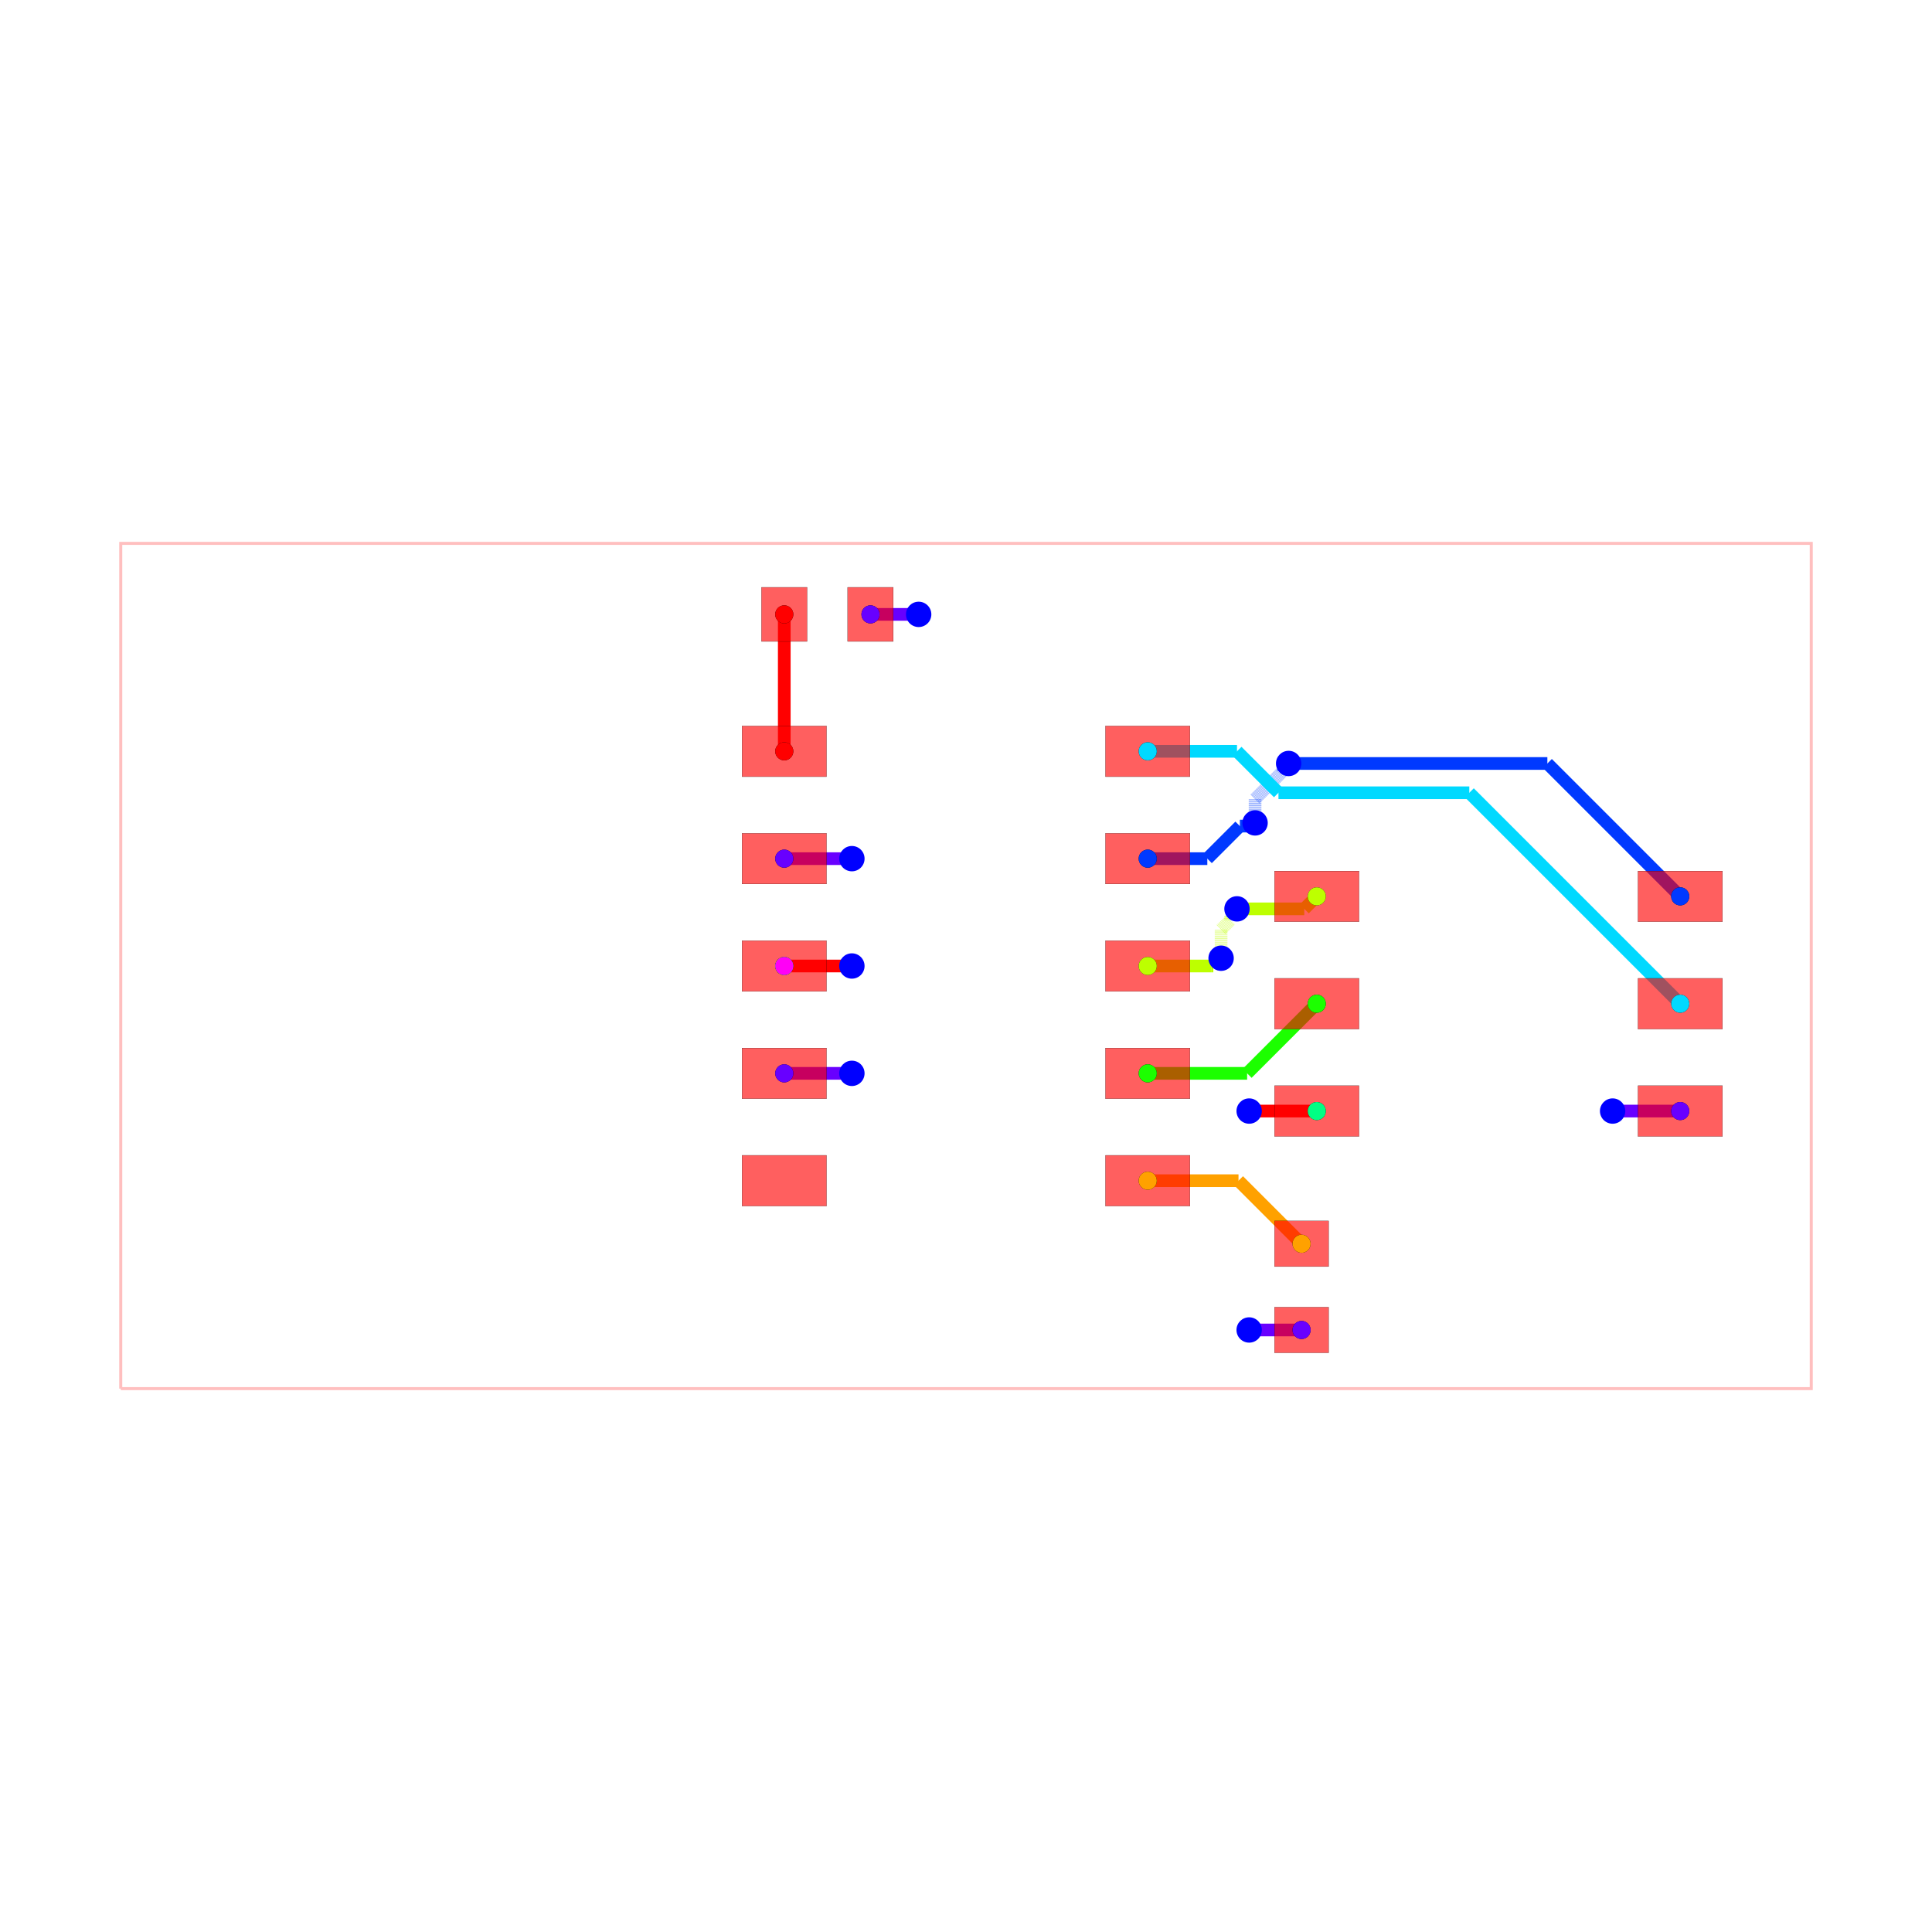
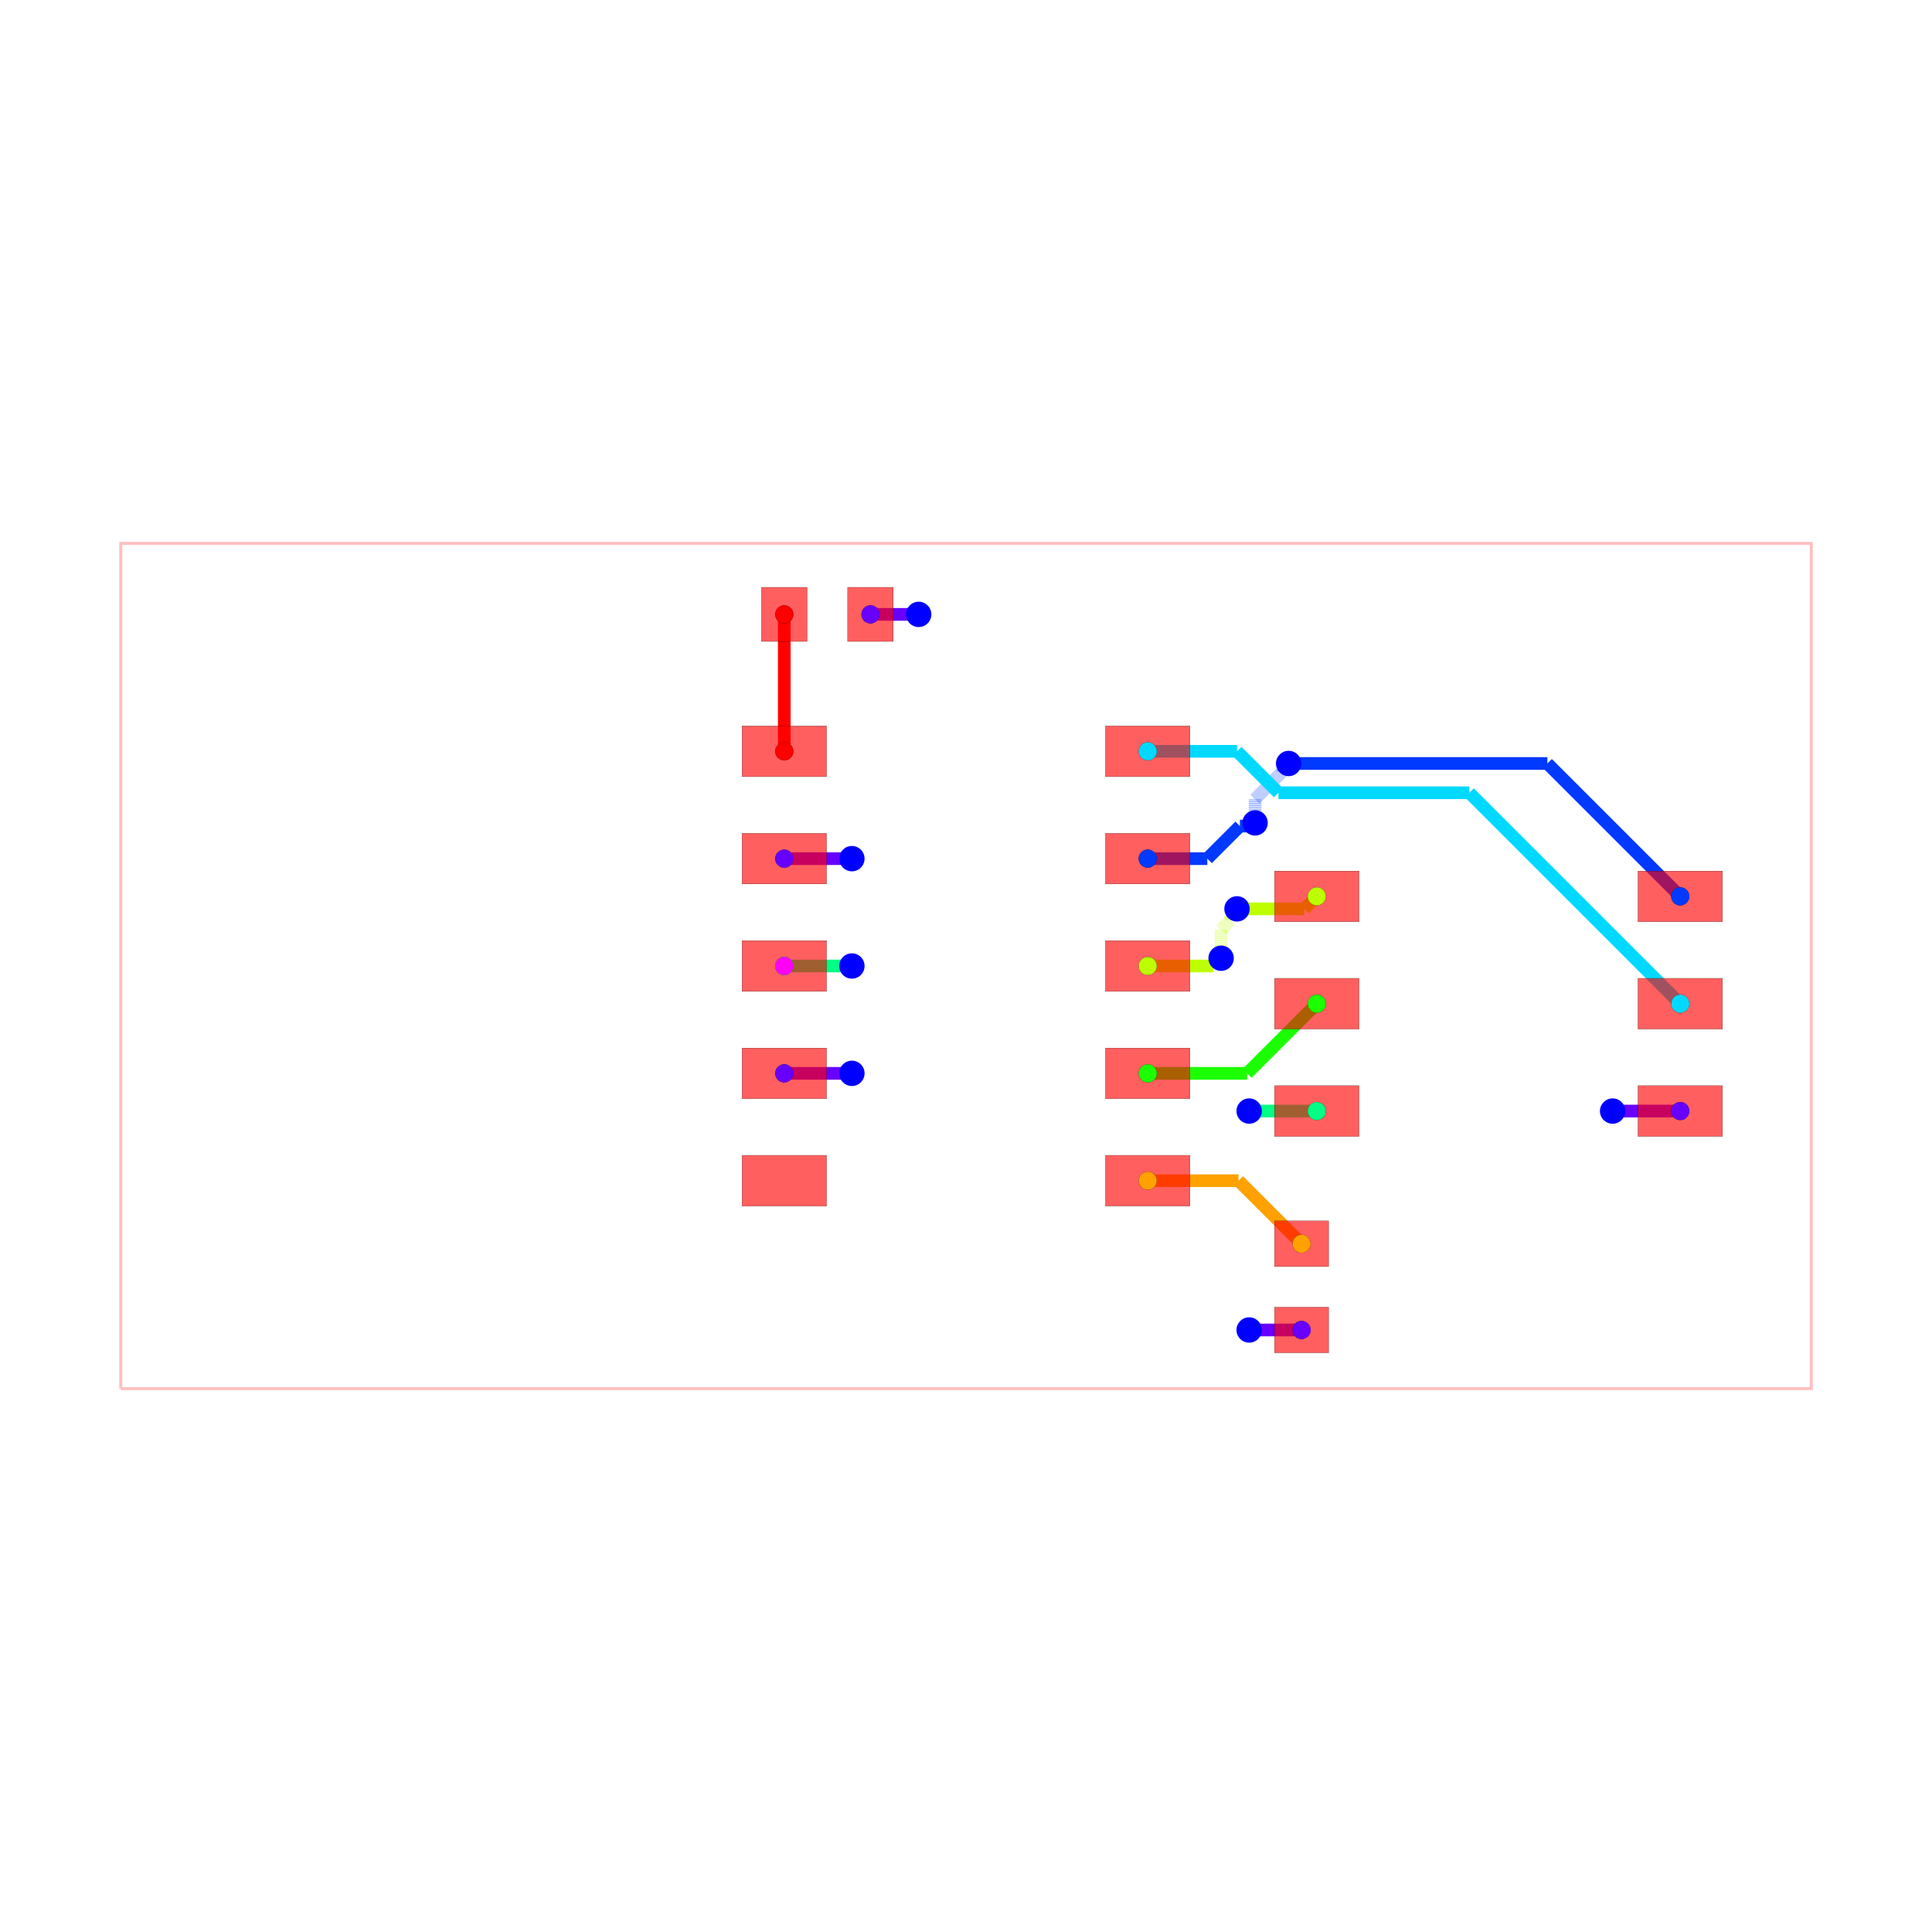
<svg xmlns="http://www.w3.org/2000/svg" width="640" height="640" viewBox="0 0 640 640">
  <rect width="100%" height="100%" fill="white" />
  <g>
    <polyline data-points="-10,-5 10,-5 10,5 -10,5 -10,-5" data-type="line" data-label="" points="40,460 600,460 600,180 40,180 40,460" fill="none" stroke="rgba(255,0,0,0.25)" stroke-width="1px" />
  </g>
  <g>
    <polyline data-points="-0.5600000000000005,4.16 -1.13,4.16" data-type="line" data-label="" points="304.32,203.52 288.36,203.52" fill="none" stroke="hsl(264.444, 100%, 50%)" stroke-width="4.2" />
  </g>
  <g>
    <polyline data-points="3.3500000000000005,-4.306126129310514 3.969873870689486,-4.306126129310514" data-type="line" data-label="" points="413.8,440.572 431.156,440.572" fill="none" stroke="hsl(264.444, 100%, 50%)" stroke-width="4.2" />
  </g>
  <g>
    <polyline data-points="3.969873870689486,-4.306126129310514 3.97,-4.306" data-type="line" data-label="" points="431.156,440.572 431.16,440.568" fill="none" stroke="hsl(264.444, 100%, 50%)" stroke-width="4.2" />
  </g>
  <g>
    <polyline data-points="7.6499999999999995,-1.716126129310514 8.449873870689485,-1.716126129310514" data-type="line" data-label="" points="534.2,368.052 556.596,368.052" fill="none" stroke="hsl(264.444, 100%, 50%)" stroke-width="4.2" />
  </g>
  <g>
    <polyline data-points="8.449873870689485,-1.716126129310514 8.45,-1.716" data-type="line" data-label="" points="556.596,368.052 556.6,368.048" fill="none" stroke="hsl(264.444, 100%, 50%)" stroke-width="4.2" />
  </g>
  <g>
    <polyline data-points="-1.3499999999999999,1.27 -2.15,1.27" data-type="line" data-label="" points="282.2,284.44 259.8,284.44" fill="none" stroke="hsl(264.444, 100%, 50%)" stroke-width="4.2" />
  </g>
  <g>
    <polyline data-points="-1.3499999999999999,-1.27 -2.15,-1.27" data-type="line" data-label="" points="282.2,355.56 259.8,355.56" fill="none" stroke="hsl(264.444, 100%, 50%)" stroke-width="4.2" />
  </g>
  <g>
    <polyline data-points="2.15,1.27 2.855025802286381,1.27" data-type="line" data-label="" points="380.2,284.44 399.941,284.44" fill="none" stroke="hsl(226.667, 100%, 50%)" stroke-width="4.2" />
  </g>
  <g>
    <polyline data-points="2.855025802286381,1.27 3.2403035264756532,1.6552777241892722" data-type="line" data-label="" points="399.941,284.44 410.728,273.652" fill="none" stroke="hsl(226.667, 100%, 50%)" stroke-width="4.2" />
  </g>
  <g>
    <polyline data-points="3.2403035264756532,1.6552777241892722 3.3822777241892723,1.6552777241892722" data-type="line" data-label="" points="410.728,273.652 414.704,273.652" fill="none" stroke="hsl(226.667, 100%, 50%)" stroke-width="4.2" />
  </g>
  <g>
    <polyline data-points="3.3822777241892723,1.6552777241892722 3.42,1.693" data-type="line" data-label="" points="414.704,273.652 415.76,272.596" fill="none" stroke="hsl(226.667, 100%, 50%)" stroke-width="4.2" />
  </g>
  <g>
    <polyline data-points="3.42,1.693 3.42,1.9761684073202703" data-type="line" data-label="" points="415.76,272.596 415.76,264.667" fill="none" stroke="rgba(0,60,255,0.5)" stroke-width="4.2" stroke-dasharray="0.2 0.2" />
  </g>
  <g>
    <polyline data-points="3.42,1.9761684073202703 3.7493669816617343,2.3055353889820047" data-type="line" data-label="" points="415.76,264.667 424.982,255.445" fill="none" stroke="rgba(0,60,255,0.5)" stroke-width="4.2" stroke-dasharray="0.2 0.2" />
  </g>
  <g>
    <polyline data-points="3.7493669816617343,2.3055353889820047 3.7493669816617343,2.328366981661734" data-type="line" data-label="" points="424.982,255.445 424.982,254.806" fill="none" stroke="rgba(0,60,255,0.5)" stroke-width="4.2" stroke-dasharray="0.2 0.2" />
  </g>
  <g>
    <polyline data-points="3.7493669816617343,2.328366981661734 3.817,2.396" data-type="line" data-label="" points="424.982,254.806 426.876,252.912" fill="none" stroke="rgba(0,60,255,0.5)" stroke-width="4.2" stroke-dasharray="0.2 0.2" />
  </g>
  <g>
    <polyline data-points="3.817,2.396 6.877999999999999,2.396" data-type="line" data-label="" points="426.876,252.912 512.584,252.912" fill="none" stroke="hsl(226.667, 100%, 50%)" stroke-width="4.2" />
  </g>
  <g>
    <polyline data-points="6.877999999999999,2.396 8.45,0.824" data-type="line" data-label="" points="512.584,252.912 556.6,296.928" fill="none" stroke="hsl(226.667, 100%, 50%)" stroke-width="4.2" />
  </g>
  <g>
    <polyline data-points="2.15,2.54 3.2061599757128314,2.54" data-type="line" data-label="" points="380.2,248.88 409.772,248.88" fill="none" stroke="hsl(188.889, 100%, 50%)" stroke-width="4.2" />
  </g>
  <g>
    <polyline data-points="3.2061599757128314,2.54 3.6967166041012494,2.049443371611582" data-type="line" data-label="" points="409.772,248.88 423.508,262.616" fill="none" stroke="hsl(188.889, 100%, 50%)" stroke-width="4.2" />
  </g>
  <g>
    <polyline data-points="3.6967166041012494,2.049443371611582 5.954556628388417,2.049443371611582" data-type="line" data-label="" points="423.508,262.616 486.728,262.616" fill="none" stroke="hsl(188.889, 100%, 50%)" stroke-width="4.2" />
  </g>
  <g>
    <polyline data-points="5.954556628388417,2.049443371611582 8.45,-0.446" data-type="line" data-label="" points="486.728,262.616 556.6,332.488" fill="none" stroke="hsl(188.889, 100%, 50%)" stroke-width="4.2" />
  </g>
  <g>
-     <polyline data-points="3.3500000000000005,-1.716126129310514 4.149873870689486,-1.716126129310514" data-type="line" data-label="" points="413.8,368.052 436.196,368.052" fill="none" stroke="red" stroke-width="4.2" />
-   </g>
-   <g>
-     <polyline data-points="4.149873870689486,-1.716126129310514 4.15,-1.716" data-type="line" data-label="" points="436.196,368.052 436.2,368.048" fill="none" stroke="red" stroke-width="4.2" />
-   </g>
-   <g>
-     <polyline data-points="-1.3499999999999999,0 -2.15,0" data-type="line" data-label="" points="282.2,320 259.8,320" fill="none" stroke="red" stroke-width="4.2" />
+     <polyline data-points="3.3500000000000005,-1.716126129310514 4.149873870689486,-1.716126129310514" data-type="line" data-label="" points="413.8,368.052 436.196,368.052" fill="none" stroke="hsl(151.111, 100%, 50%)" stroke-width="4.2" />
+   </g>
+   <g>
+     <polyline data-points="4.149873870689486,-1.716126129310514 4.15,-1.716" data-type="line" data-label="" points="436.196,368.052 436.2,368.048" fill="none" stroke="hsl(151.111, 100%, 50%)" stroke-width="4.2" />
+   </g>
+   <g>
+     <polyline data-points="-1.3499999999999999,0 -2.15,0" data-type="line" data-label="" points="282.2,320 259.8,320" fill="none" stroke="hsl(151.111, 100%, 50%)" stroke-width="4.2" />
  </g>
  <g>
    <polyline data-points="2.15,-1.27 3.3260000000000005,-1.27" data-type="line" data-label="" points="380.2,355.56 413.128,355.56" fill="none" stroke="hsl(113.333, 100%, 50%)" stroke-width="4.2" />
  </g>
  <g>
    <polyline data-points="3.3260000000000005,-1.27 4.15,-0.446" data-type="line" data-label="" points="413.128,355.56 436.2,332.488" fill="none" stroke="hsl(113.333, 100%, 50%)" stroke-width="4.2" />
  </g>
  <g>
    <polyline data-points="2.15,0 2.8998984923622673,0" data-type="line" data-label="" points="380.2,320 401.197,320" fill="none" stroke="hsl(75.556, 100%, 50%)" stroke-width="4.2" />
  </g>
  <g>
    <polyline data-points="2.8998984923622673,0 2.9259999999999997,0" data-type="line" data-label="" points="401.197,320 401.928,320" fill="none" stroke="hsl(75.556, 100%, 50%)" stroke-width="4.2" />
  </g>
  <g>
    <polyline data-points="2.9259999999999997,0 3.018,0.092" data-type="line" data-label="" points="401.928,320 404.504,317.424" fill="none" stroke="hsl(75.556, 100%, 50%)" stroke-width="4.2" />
  </g>
  <g>
    <polyline data-points="3.018,0.092 3.018,0.4323001534107448" data-type="line" data-label="" points="404.504,317.424 404.504,307.896" fill="none" stroke="rgba(191,255,0,0.5)" stroke-width="4.2" stroke-dasharray="0.2 0.2" />
  </g>
  <g>
    <polyline data-points="3.018,0.4323001534107448 3.1302252775902257,0.5445254310009707" data-type="line" data-label="" points="404.504,307.896 407.646,304.753" fill="none" stroke="rgba(191,255,0,0.5)" stroke-width="4.2" stroke-dasharray="0.2 0.2" />
  </g>
  <g>
    <polyline data-points="3.1302252775902257,0.5445254310009707 3.1302252775902257,0.6002252775902258" data-type="line" data-label="" points="407.646,304.753 407.646,303.194" fill="none" stroke="rgba(191,255,0,0.5)" stroke-width="4.2" stroke-dasharray="0.2 0.2" />
  </g>
  <g>
    <polyline data-points="3.1302252775902257,0.6002252775902258 3.206,0.676" data-type="line" data-label="" points="407.646,303.194 409.768,301.072" fill="none" stroke="rgba(191,255,0,0.5)" stroke-width="4.2" stroke-dasharray="0.2 0.2" />
  </g>
  <g>
    <polyline data-points="3.206,0.676 4.002000000000001,0.676" data-type="line" data-label="" points="409.768,301.072 432.056,301.072" fill="none" stroke="hsl(75.556, 100%, 50%)" stroke-width="4.2" />
  </g>
  <g>
    <polyline data-points="4.002000000000001,0.676 4.15,0.824" data-type="line" data-label="" points="432.056,301.072 436.2,296.928" fill="none" stroke="hsl(75.556, 100%, 50%)" stroke-width="4.2" />
  </g>
  <g>
    <polyline data-points="2.15,-2.54 3.224,-2.54" data-type="line" data-label="" points="380.2,391.12 410.272,391.12" fill="none" stroke="hsl(37.778, 100%, 50%)" stroke-width="4.2" />
  </g>
  <g>
    <polyline data-points="3.224,-2.54 3.97,-3.286" data-type="line" data-label="" points="410.272,391.12 431.16,412.008" fill="none" stroke="hsl(37.778, 100%, 50%)" stroke-width="4.2" />
  </g>
  <g>
    <polyline data-points="-2.15,2.54 -2.15,4.16" data-type="line" data-label="" points="259.8,248.88 259.8,203.52" fill="none" stroke="hsl(0, 100%, 50%)" stroke-width="4.2" />
  </g>
  <g>
    <rect data-type="rect" data-label="top source_trace_3" data-x="-2.15" data-y="2.54" x="245.8" y="240.48" width="28" height="16.8" fill="rgba(255,0,0,0.25)" stroke="black" stroke-width="0.036" />
  </g>
  <g>
    <rect data-type="rect" data-label="top source_net_0" data-x="-2.15" data-y="1.27" x="245.8" y="276.04" width="28" height="16.8" fill="rgba(255,0,0,0.25)" stroke="black" stroke-width="0.036" />
  </g>
  <g>
    <rect data-type="rect" data-label="top source_trace_9, source_net_1" data-x="-2.15" data-y="0" x="245.8" y="311.6" width="28" height="16.8" fill="rgba(255,0,0,0.25)" stroke="black" stroke-width="0.036" />
  </g>
  <g>
    <rect data-type="rect" data-label="top source_net_0" data-x="-2.15" data-y="-1.27" x="245.8" y="347.16" width="28" height="16.8" fill="rgba(255,0,0,0.25)" stroke="black" stroke-width="0.036" />
  </g>
  <g>
    <rect data-type="rect" data-label="top" data-x="-2.15" data-y="-2.54" x="245.8" y="382.72" width="28" height="16.8" fill="rgba(255,0,0,0.25)" stroke="black" stroke-width="0.036" />
  </g>
  <g>
    <rect data-type="rect" data-label="top source_trace_5" data-x="2.15" data-y="-2.54" x="366.2" y="382.72" width="28" height="16.8" fill="rgba(255,0,0,0.25)" stroke="black" stroke-width="0.036" />
  </g>
  <g>
    <rect data-type="rect" data-label="top source_trace_8" data-x="2.15" data-y="-1.27" x="366.2" y="347.16" width="28" height="16.8" fill="rgba(255,0,0,0.25)" stroke="black" stroke-width="0.036" />
  </g>
  <g>
    <rect data-type="rect" data-label="top source_trace_7" data-x="2.15" data-y="0" x="366.2" y="311.6" width="28" height="16.8" fill="rgba(255,0,0,0.25)" stroke="black" stroke-width="0.036" />
  </g>
  <g>
    <rect data-type="rect" data-label="top source_trace_12" data-x="2.15" data-y="1.27" x="366.2" y="276.04" width="28" height="16.8" fill="rgba(255,0,0,0.25)" stroke="black" stroke-width="0.036" />
  </g>
  <g>
    <rect data-type="rect" data-label="top source_trace_11" data-x="2.15" data-y="2.54" x="366.2" y="240.48" width="28" height="16.8" fill="rgba(255,0,0,0.25)" stroke="black" stroke-width="0.036" />
  </g>
  <g>
    <rect data-type="rect" data-label="top source_trace_3" data-x="-2.1500000000000004" data-y="4.16" x="252.24" y="194.56" width="15.12" height="17.92" fill="rgba(255,0,0,0.25)" stroke="black" stroke-width="0.036" />
  </g>
  <g>
    <rect data-type="rect" data-label="top source_net_0" data-x="-1.1300000000000006" data-y="4.16" x="280.8" y="194.56" width="15.12" height="17.92" fill="rgba(255,0,0,0.25)" stroke="black" stroke-width="0.036" />
  </g>
  <g>
    <rect data-type="rect" data-label="top source_trace_5" data-x="3.97" data-y="-3.2861261293105146" x="422.2" y="404.452" width="17.92" height="15.12" fill="rgba(255,0,0,0.25)" stroke="black" stroke-width="0.036" />
  </g>
  <g>
    <rect data-type="rect" data-label="top source_net_0" data-x="3.97" data-y="-4.306126129310514" x="422.2" y="433.012" width="17.92" height="15.12" fill="rgba(255,0,0,0.25)" stroke="black" stroke-width="0.036" />
  </g>
  <g>
    <rect data-type="rect" data-label="top source_trace_7" data-x="4.15" data-y="0.8238738706894861" x="422.2" y="288.532" width="28" height="16.8" fill="rgba(255,0,0,0.25)" stroke="black" stroke-width="0.036" />
  </g>
  <g>
    <rect data-type="rect" data-label="top source_trace_8" data-x="4.15" data-y="-0.4461261293105139" x="422.2" y="324.092" width="28" height="16.8" fill="rgba(255,0,0,0.25)" stroke="black" stroke-width="0.036" />
  </g>
  <g>
    <rect data-type="rect" data-label="top source_trace_9, source_net_1" data-x="4.15" data-y="-1.716126129310514" x="422.2" y="359.652" width="28" height="16.8" fill="rgba(255,0,0,0.25)" stroke="black" stroke-width="0.036" />
  </g>
  <g>
    <rect data-type="rect" data-label="top source_net_0" data-x="8.45" data-y="-1.716126129310514" x="542.6" y="359.652" width="28" height="16.8" fill="rgba(255,0,0,0.25)" stroke="black" stroke-width="0.036" />
  </g>
  <g>
    <rect data-type="rect" data-label="top source_trace_11" data-x="8.45" data-y="-0.4461261293105139" x="542.6" y="324.092" width="28" height="16.8" fill="rgba(255,0,0,0.25)" stroke="black" stroke-width="0.036" />
  </g>
  <g>
    <rect data-type="rect" data-label="top source_trace_12" data-x="8.45" data-y="0.8238738706894861" x="542.6" y="288.532" width="28" height="16.8" fill="rgba(255,0,0,0.25)" stroke="black" stroke-width="0.036" />
  </g>
  <g>
    <rect data-type="rect" data-label="top source_trace_3" data-x="-2.15" data-y="2.54" x="245.8" y="240.48" width="28" height="16.8" fill="rgba(255,0,0,0.5)" stroke="black" stroke-width="0.036" />
  </g>
  <g>
    <rect data-type="rect" data-label="top source_net_0" data-x="-2.15" data-y="1.27" x="245.8" y="276.04" width="28" height="16.8" fill="rgba(255,0,0,0.5)" stroke="black" stroke-width="0.036" />
  </g>
  <g>
    <rect data-type="rect" data-label="top source_trace_9, source_net_1" data-x="-2.15" data-y="0" x="245.8" y="311.6" width="28" height="16.8" fill="rgba(255,0,0,0.5)" stroke="black" stroke-width="0.036" />
  </g>
  <g>
    <rect data-type="rect" data-label="top source_net_0" data-x="-2.15" data-y="-1.27" x="245.8" y="347.16" width="28" height="16.8" fill="rgba(255,0,0,0.5)" stroke="black" stroke-width="0.036" />
  </g>
  <g>
    <rect data-type="rect" data-label="top" data-x="-2.15" data-y="-2.54" x="245.8" y="382.72" width="28" height="16.8" fill="rgba(255,0,0,0.5)" stroke="black" stroke-width="0.036" />
  </g>
  <g>
    <rect data-type="rect" data-label="top source_trace_5" data-x="2.15" data-y="-2.54" x="366.2" y="382.72" width="28" height="16.8" fill="rgba(255,0,0,0.5)" stroke="black" stroke-width="0.036" />
  </g>
  <g>
    <rect data-type="rect" data-label="top source_trace_8" data-x="2.15" data-y="-1.27" x="366.2" y="347.16" width="28" height="16.8" fill="rgba(255,0,0,0.5)" stroke="black" stroke-width="0.036" />
  </g>
  <g>
    <rect data-type="rect" data-label="top source_trace_7" data-x="2.15" data-y="0" x="366.2" y="311.6" width="28" height="16.8" fill="rgba(255,0,0,0.5)" stroke="black" stroke-width="0.036" />
  </g>
  <g>
    <rect data-type="rect" data-label="top source_trace_12" data-x="2.15" data-y="1.27" x="366.2" y="276.04" width="28" height="16.8" fill="rgba(255,0,0,0.5)" stroke="black" stroke-width="0.036" />
  </g>
  <g>
    <rect data-type="rect" data-label="top source_trace_11" data-x="2.15" data-y="2.54" x="366.2" y="240.48" width="28" height="16.8" fill="rgba(255,0,0,0.5)" stroke="black" stroke-width="0.036" />
  </g>
  <g>
    <rect data-type="rect" data-label="top source_trace_3" data-x="-2.1500000000000004" data-y="4.16" x="252.24" y="194.56" width="15.12" height="17.92" fill="rgba(255,0,0,0.5)" stroke="black" stroke-width="0.036" />
  </g>
  <g>
    <rect data-type="rect" data-label="top source_net_0" data-x="-1.1300000000000006" data-y="4.16" x="280.8" y="194.56" width="15.12" height="17.92" fill="rgba(255,0,0,0.5)" stroke="black" stroke-width="0.036" />
  </g>
  <g>
    <rect data-type="rect" data-label="top source_trace_5" data-x="3.97" data-y="-3.2861261293105146" x="422.2" y="404.452" width="17.92" height="15.12" fill="rgba(255,0,0,0.5)" stroke="black" stroke-width="0.036" />
  </g>
  <g>
    <rect data-type="rect" data-label="top source_net_0" data-x="3.97" data-y="-4.306126129310514" x="422.2" y="433.012" width="17.92" height="15.12" fill="rgba(255,0,0,0.5)" stroke="black" stroke-width="0.036" />
  </g>
  <g>
    <rect data-type="rect" data-label="top source_trace_7" data-x="4.15" data-y="0.8238738706894861" x="422.2" y="288.532" width="28" height="16.8" fill="rgba(255,0,0,0.5)" stroke="black" stroke-width="0.036" />
  </g>
  <g>
    <rect data-type="rect" data-label="top source_trace_8" data-x="4.15" data-y="-0.4461261293105139" x="422.2" y="324.092" width="28" height="16.8" fill="rgba(255,0,0,0.5)" stroke="black" stroke-width="0.036" />
  </g>
  <g>
    <rect data-type="rect" data-label="top source_trace_9, source_net_1" data-x="4.15" data-y="-1.716126129310514" x="422.2" y="359.652" width="28" height="16.8" fill="rgba(255,0,0,0.5)" stroke="black" stroke-width="0.036" />
  </g>
  <g>
    <rect data-type="rect" data-label="top source_net_0" data-x="8.45" data-y="-1.716126129310514" x="542.6" y="359.652" width="28" height="16.8" fill="rgba(255,0,0,0.5)" stroke="black" stroke-width="0.036" />
  </g>
  <g>
    <rect data-type="rect" data-label="top source_trace_11" data-x="8.45" data-y="-0.4461261293105139" x="542.6" y="324.092" width="28" height="16.8" fill="rgba(255,0,0,0.5)" stroke="black" stroke-width="0.036" />
  </g>
  <g>
    <rect data-type="rect" data-label="top source_trace_12" data-x="8.45" data-y="0.8238738706894861" x="542.6" y="288.532" width="28" height="16.8" fill="rgba(255,0,0,0.5)" stroke="black" stroke-width="0.036" />
  </g>
  <circle data-type="circle" data-label="" data-x="-0.5600000000000005" data-y="4.16" cx="304.32" cy="203.52" r="4.2" fill="blue" stroke="none" stroke-width="0.036" />
  <circle data-type="circle" data-label="" data-x="3.3500000000000005" data-y="-4.306126129310514" cx="413.8" cy="440.572" r="4.2" fill="blue" stroke="none" stroke-width="0.036" />
  <circle data-type="circle" data-label="" data-x="7.6499999999999995" data-y="-1.716126129310514" cx="534.2" cy="368.052" r="4.2" fill="blue" stroke="none" stroke-width="0.036" />
  <circle data-type="circle" data-label="" data-x="-1.3499999999999999" data-y="1.27" cx="282.2" cy="284.44" r="4.2" fill="blue" stroke="none" stroke-width="0.036" />
  <circle data-type="circle" data-label="" data-x="-1.3499999999999999" data-y="-1.27" cx="282.2" cy="355.56" r="4.2" fill="blue" stroke="none" stroke-width="0.036" />
  <circle data-type="circle" data-label="" data-x="3.42" data-y="1.693" cx="415.76" cy="272.596" r="4.2" fill="blue" stroke="none" stroke-width="0.036" />
  <circle data-type="circle" data-label="" data-x="3.817" data-y="2.396" cx="426.876" cy="252.912" r="4.2" fill="blue" stroke="none" stroke-width="0.036" />
  <circle data-type="circle" data-label="" data-x="3.3500000000000005" data-y="-1.716126129310514" cx="413.8" cy="368.052" r="4.2" fill="blue" stroke="none" stroke-width="0.036" />
  <circle data-type="circle" data-label="" data-x="-1.3499999999999999" data-y="0" cx="282.2" cy="320" r="4.2" fill="blue" stroke="none" stroke-width="0.036" />
  <circle data-type="circle" data-label="" data-x="3.018" data-y="0.092" cx="404.504" cy="317.424" r="4.2" fill="blue" stroke="none" stroke-width="0.036" />
  <circle data-type="circle" data-label="" data-x="3.206" data-y="0.676" cx="409.768" cy="301.072" r="4.2" fill="blue" stroke="none" stroke-width="0.036" />
  <g>
    <circle data-type="point" data-label="source_trace_3 pcb_port_10" data-x="-2.1500000000000004" data-y="4.16" cx="259.8" cy="203.52" r="3" fill="black" />
  </g>
  <g>
    <circle data-type="point" data-label="source_trace_3 pcb_port_0" data-x="-2.15" data-y="2.54" cx="259.8" cy="248.88" r="3" fill="black" />
  </g>
  <g>
    <circle data-type="point" data-label="source_trace_5 pcb_port_12" data-x="3.97" data-y="-3.2861261293105146" cx="431.16" cy="412.012" r="3" fill="black" />
  </g>
  <g>
    <circle data-type="point" data-label="source_trace_5 pcb_port_5" data-x="2.15" data-y="-2.54" cx="380.2" cy="391.12" r="3" fill="black" />
  </g>
  <g>
    <circle data-type="point" data-label="source_trace_7 pcb_port_14" data-x="4.15" data-y="0.8238738706894861" cx="436.2" cy="296.932" r="3" fill="black" />
  </g>
  <g>
    <circle data-type="point" data-label="source_trace_7 pcb_port_7" data-x="2.15" data-y="0" cx="380.2" cy="320" r="3" fill="black" />
  </g>
  <g>
    <circle data-type="point" data-label="source_trace_8 pcb_port_15" data-x="4.15" data-y="-0.4461261293105139" cx="436.2" cy="332.492" r="3" fill="black" />
  </g>
  <g>
    <circle data-type="point" data-label="source_trace_8 pcb_port_6" data-x="2.15" data-y="-1.27" cx="380.2" cy="355.56" r="3" fill="black" />
  </g>
  <g>
    <circle data-type="point" data-label="source_trace_9 pcb_port_16" data-x="4.15" data-y="-1.716126129310514" cx="436.2" cy="368.052" r="3" fill="black" />
  </g>
  <g>
    <circle data-type="point" data-label="source_trace_9 pcb_port_2" data-x="-2.15" data-y="0" cx="259.8" cy="320" r="3" fill="black" />
  </g>
  <g>
    <circle data-type="point" data-label="source_trace_11 pcb_port_18" data-x="8.45" data-y="-0.4461261293105139" cx="556.6" cy="332.492" r="3" fill="black" />
  </g>
  <g>
    <circle data-type="point" data-label="source_trace_11 pcb_port_9" data-x="2.15" data-y="2.54" cx="380.2" cy="248.88" r="3" fill="black" />
  </g>
  <g>
    <circle data-type="point" data-label="source_trace_12 pcb_port_19" data-x="8.45" data-y="0.8238738706894861" cx="556.6" cy="296.932" r="3" fill="black" />
  </g>
  <g>
    <circle data-type="point" data-label="source_trace_12 pcb_port_8" data-x="2.15" data-y="1.27" cx="380.2" cy="284.44" r="3" fill="black" />
  </g>
  <g>
    <circle data-type="point" data-label="source_net_0 pcb_port_1" data-x="-2.15" data-y="1.27" cx="259.8" cy="284.44" r="3" fill="black" />
  </g>
  <g>
    <circle data-type="point" data-label="source_net_0 pcb_port_3" data-x="-2.15" data-y="-1.27" cx="259.8" cy="355.56" r="3" fill="black" />
  </g>
  <g>
    <circle data-type="point" data-label="source_net_0 pcb_port_11" data-x="-1.1300000000000006" data-y="4.16" cx="288.36" cy="203.52" r="3" fill="black" />
  </g>
  <g>
    <circle data-type="point" data-label="source_net_0 pcb_port_13" data-x="3.97" data-y="-4.306126129310514" cx="431.16" cy="440.572" r="3" fill="black" />
  </g>
  <g>
    <circle data-type="point" data-label="source_net_0 pcb_port_17" data-x="8.45" data-y="-1.716126129310514" cx="556.6" cy="368.052" r="3" fill="black" />
  </g>
  <g>
    <circle data-type="point" data-label="source_net_1 pcb_port_2" data-x="-2.15" data-y="0" cx="259.8" cy="320" r="3" fill="black" />
  </g>
  <g>
    <circle data-type="point" data-label="source_trace_3 source_trace_3 top" data-x="-2.1500000000000004" data-y="4.16" cx="259.8" cy="203.52" r="3" fill="hsl(0, 100%, 50%)" />
  </g>
  <g>
    <circle data-type="point" data-label="source_trace_3 source_trace_3 top" data-x="-2.15" data-y="2.54" cx="259.8" cy="248.88" r="3" fill="hsl(0, 100%, 50%)" />
  </g>
  <g>
    <circle data-type="point" data-label="source_trace_5 source_trace_5 top" data-x="3.97" data-y="-3.2861261293105146" cx="431.16" cy="412.012" r="3" fill="hsl(37.778, 100%, 50%)" />
  </g>
  <g>
    <circle data-type="point" data-label="source_trace_5 source_trace_5 top" data-x="2.15" data-y="-2.54" cx="380.2" cy="391.12" r="3" fill="hsl(37.778, 100%, 50%)" />
  </g>
  <g>
    <circle data-type="point" data-label="source_trace_7 source_trace_7 top" data-x="4.15" data-y="0.8238738706894861" cx="436.2" cy="296.932" r="3" fill="hsl(75.556, 100%, 50%)" />
  </g>
  <g>
    <circle data-type="point" data-label="source_trace_7 source_trace_7 top" data-x="2.15" data-y="0" cx="380.2" cy="320" r="3" fill="hsl(75.556, 100%, 50%)" />
  </g>
  <g>
    <circle data-type="point" data-label="source_trace_8 source_trace_8 top" data-x="4.15" data-y="-0.4461261293105139" cx="436.2" cy="332.492" r="3" fill="hsl(113.333, 100%, 50%)" />
  </g>
  <g>
    <circle data-type="point" data-label="source_trace_8 source_trace_8 top" data-x="2.15" data-y="-1.27" cx="380.2" cy="355.56" r="3" fill="hsl(113.333, 100%, 50%)" />
  </g>
  <g>
    <circle data-type="point" data-label="source_trace_9 source_trace_9 top" data-x="4.15" data-y="-1.716126129310514" cx="436.2" cy="368.052" r="3" fill="hsl(151.111, 100%, 50%)" />
  </g>
  <g>
    <circle data-type="point" data-label="source_trace_9 source_trace_9 top" data-x="-2.15" data-y="0" cx="259.8" cy="320" r="3" fill="hsl(151.111, 100%, 50%)" />
  </g>
  <g>
    <circle data-type="point" data-label="source_trace_11 source_trace_11 top" data-x="8.45" data-y="-0.4461261293105139" cx="556.6" cy="332.492" r="3" fill="hsl(188.889, 100%, 50%)" />
  </g>
  <g>
    <circle data-type="point" data-label="source_trace_11 source_trace_11 top" data-x="2.15" data-y="2.54" cx="380.2" cy="248.88" r="3" fill="hsl(188.889, 100%, 50%)" />
  </g>
  <g>
    <circle data-type="point" data-label="source_trace_12 source_trace_12 top" data-x="8.45" data-y="0.8238738706894861" cx="556.6" cy="296.932" r="3" fill="hsl(226.667, 100%, 50%)" />
  </g>
  <g>
    <circle data-type="point" data-label="source_trace_12 source_trace_12 top" data-x="2.15" data-y="1.27" cx="380.2" cy="284.44" r="3" fill="hsl(226.667, 100%, 50%)" />
  </g>
  <g>
    <circle data-type="point" data-label="source_net_0 source_net_0 top" data-x="-2.15" data-y="1.27" cx="259.8" cy="284.44" r="3" fill="hsl(264.444, 100%, 50%)" />
  </g>
  <g>
    <circle data-type="point" data-label="source_net_0 source_net_0 top" data-x="-2.15" data-y="-1.27" cx="259.8" cy="355.56" r="3" fill="hsl(264.444, 100%, 50%)" />
  </g>
  <g>
    <circle data-type="point" data-label="source_net_0 source_net_0 top" data-x="-1.1300000000000006" data-y="4.16" cx="288.36" cy="203.52" r="3" fill="hsl(264.444, 100%, 50%)" />
  </g>
  <g>
    <circle data-type="point" data-label="source_net_0 source_net_0 top" data-x="3.97" data-y="-4.306126129310514" cx="431.16" cy="440.572" r="3" fill="hsl(264.444, 100%, 50%)" />
  </g>
  <g>
    <circle data-type="point" data-label="source_net_0 source_net_0 top" data-x="8.45" data-y="-1.716126129310514" cx="556.6" cy="368.052" r="3" fill="hsl(264.444, 100%, 50%)" />
  </g>
  <g>
    <circle data-type="point" data-label="source_net_1 source_net_1 top" data-x="-2.15" data-y="0" cx="259.8" cy="320" r="3" fill="hsl(302.222, 100%, 50%)" />
  </g>
  <g id="crosshair" style="display: none">
    <line id="crosshair-h" y1="0" y2="640" stroke="#666" stroke-width="0.5" />
    <line id="crosshair-v" x1="0" x2="640" stroke="#666" stroke-width="0.5" />
    <text id="coordinates" font-family="monospace" font-size="12" fill="#666" />
  </g>
</svg>
